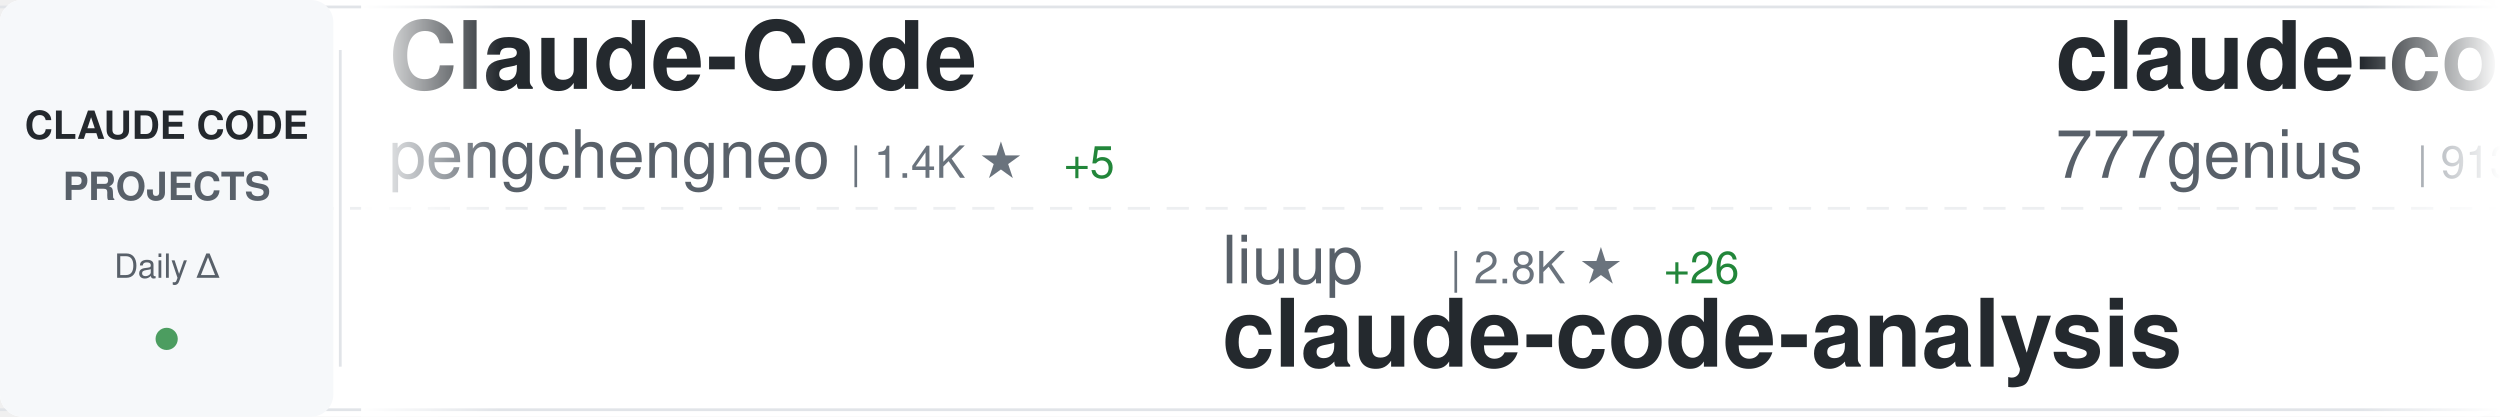
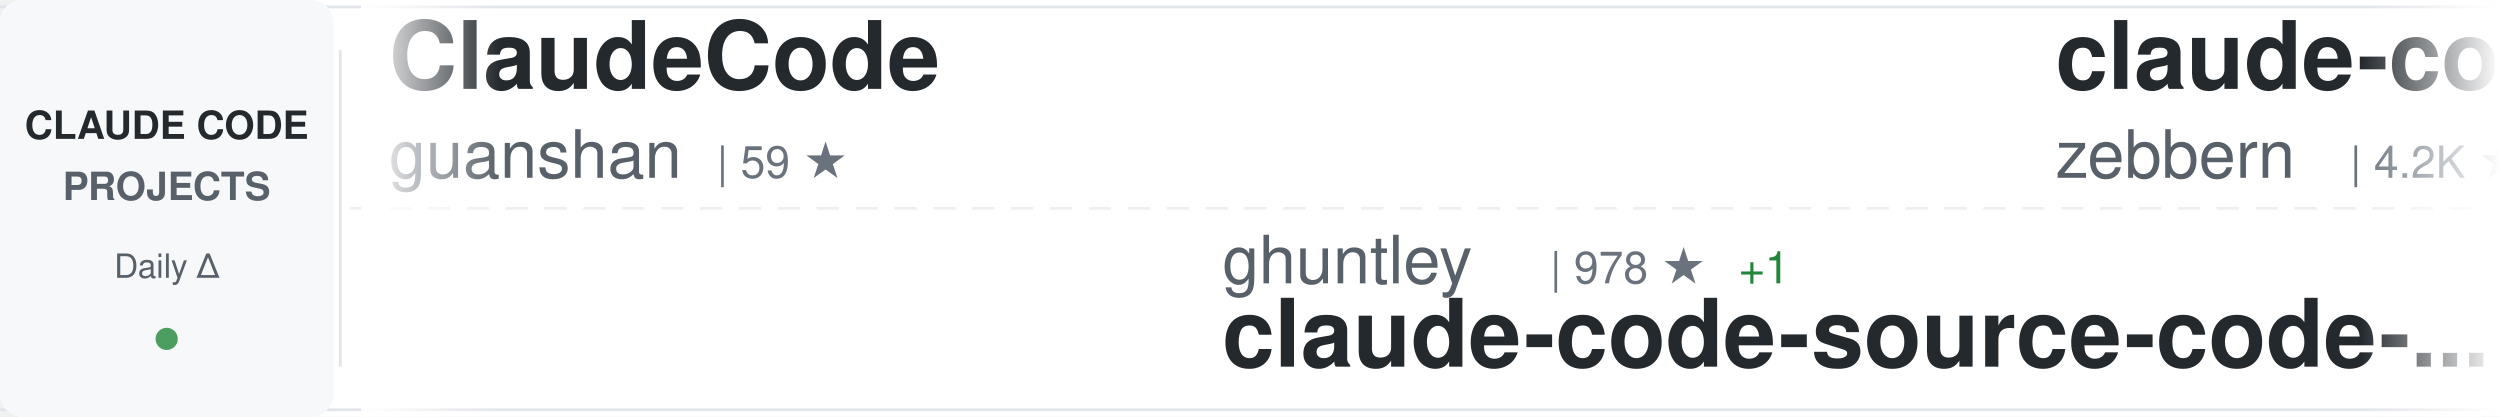
<svg xmlns="http://www.w3.org/2000/svg" width="900" height="150">
  <defs>
    <linearGradient id="awesomeLeftFade" x1="0%" y1="0%" x2="100%" y2="0%">
      <stop offset="0%" style="stop-color:#ffffff;stop-opacity:1" />
      <stop offset="100%" style="stop-color:#ffffff;stop-opacity:0" />
    </linearGradient>
    <linearGradient id="awesomeRightFade" x1="0%" y1="0%" x2="100%" y2="0%">
      <stop offset="0%" style="stop-color:#ffffff;stop-opacity:0" />
      <stop offset="100%" style="stop-color:#ffffff;stop-opacity:1" />
    </linearGradient>
  </defs>
  <rect width="900" height="150" fill="#ffffff" rx="8" />
  <rect x="0" y="2" width="900" height="1" fill="#e1e4e8" />
  <rect x="0" y="147" width="900" height="1" fill="#e1e4e8" />
  <line x1="0" y1="75" x2="900" y2="75" stroke="#e1e4e8" stroke-width="1" stroke-dasharray="8 6" opacity="0.6" />
  <rect x="0" y="0" width="120" height="150" fill="#f6f8fa" rx="8" />
  <text x="60" y="50" font-family="-apple-system, BlinkMacSystemFont, 'Segoe UI', Helvetica, Arial, sans-serif" font-size="14" font-weight="600" fill="#24292e" text-anchor="middle">CLAUDE CODE</text>
  <text x="60" y="72" font-family="-apple-system, BlinkMacSystemFont, 'Segoe UI', Helvetica, Arial, sans-serif" font-size="14" font-weight="600" fill="#586069" text-anchor="middle">PROJECTS</text>
  <text x="60" y="100" font-family="-apple-system, BlinkMacSystemFont, 'Segoe UI', Helvetica, Arial, sans-serif" font-size="12" font-weight="500" fill="#586069" text-anchor="middle">Daily Δ</text>
  <circle cx="60" cy="122" r="4" fill="#22863a" opacity="0.8" />
  <rect x="122" y="18" width="1" height="114" fill="#e1e4e8" />
  <clipPath id="awesomeTickerClip">
    <rect x="130" y="0" width="770" height="150" />
  </clipPath>
  <g clip-path="url(#awesomeTickerClip)">
    <g id="awesomeTickerItems">
      <animateTransform attributeName="transform" attributeType="XML" type="translate" from="0 0" to="-3000 0" dur="54s" repeatCount="indefinite" />
      <g transform="translate(0, 0)">
-         <text x="140" y="32" font-family="-apple-system, BlinkMacSystemFont, 'Segoe UI', Helvetica, Arial, sans-serif" font-size="34" font-weight="600" fill="#24292e">Claude-Code</text>
-         <text x="140" y="64" font-family="-apple-system, BlinkMacSystemFont, 'Segoe UI', Helvetica, Arial, sans-serif" font-size="24" font-weight="400" fill="#586069">pengchengneo</text>
-         <text x="306" y="64" font-family="-apple-system, BlinkMacSystemFont, 'Segoe UI', Helvetica, Arial, sans-serif" font-size="16" font-weight="500" fill="#6a737d">| 1.4K ★</text>
-         <text x="383" y="64" font-family="-apple-system, BlinkMacSystemFont, 'Segoe UI', Helvetica, Arial, sans-serif" font-size="16" font-weight="500" fill="#22863a"> +5</text>
+         <text x="140" y="32" font-family="-apple-system, BlinkMacSystemFont, 'Segoe UI', Helvetica, Arial, sans-serif" font-size="34" font-weight="600" fill="#24292e">ClaudeCode</text>
+         <text x="140" y="64" font-family="-apple-system, BlinkMacSystemFont, 'Segoe UI', Helvetica, Arial, sans-serif" font-size="24" font-weight="400" fill="#586069">guanshan</text>
+         <text x="258" y="64" font-family="-apple-system, BlinkMacSystemFont, 'Segoe UI', Helvetica, Arial, sans-serif" font-size="16" font-weight="500" fill="#6a737d">| 59 ★</text>
      </g>
      <g transform="translate(300, 0)">
-         <text x="140" y="102" font-family="-apple-system, BlinkMacSystemFont, 'Segoe UI', Helvetica, Arial, sans-serif" font-size="24" font-weight="400" fill="#586069">liuup</text>
-         <text x="222" y="102" font-family="-apple-system, BlinkMacSystemFont, 'Segoe UI', Helvetica, Arial, sans-serif" font-size="16" font-weight="500" fill="#6a737d">| 2.8K ★</text>
-         <text x="299" y="102" font-family="-apple-system, BlinkMacSystemFont, 'Segoe UI', Helvetica, Arial, sans-serif" font-size="16" font-weight="500" fill="#22863a"> +26</text>
-         <text x="140" y="132" font-family="-apple-system, BlinkMacSystemFont, 'Segoe UI', Helvetica, Arial, sans-serif" font-size="34" font-weight="600" fill="#24292e">claude-code-analysis</text>
+         <text x="140" y="102" font-family="-apple-system, BlinkMacSystemFont, 'Segoe UI', Helvetica, Arial, sans-serif" font-size="24" font-weight="400" fill="#586069">ghuntley</text>
+         <text x="258" y="102" font-family="-apple-system, BlinkMacSystemFont, 'Segoe UI', Helvetica, Arial, sans-serif" font-size="16" font-weight="500" fill="#6a737d">| 978 ★</text>
+         <text x="326" y="102" font-family="-apple-system, BlinkMacSystemFont, 'Segoe UI', Helvetica, Arial, sans-serif" font-size="16" font-weight="500" fill="#22863a"> +1</text>
+         <text x="140" y="132" font-family="-apple-system, BlinkMacSystemFont, 'Segoe UI', Helvetica, Arial, sans-serif" font-size="34" font-weight="600" fill="#24292e">claude-code-source-code-...</text>
      </g>
      <g transform="translate(600, 0)">
-         <text x="140" y="32" font-family="-apple-system, BlinkMacSystemFont, 'Segoe UI', Helvetica, Arial, sans-serif" font-size="34" font-weight="600" fill="#24292e">claude-code-source-code</text>
-         <text x="140" y="64" font-family="-apple-system, BlinkMacSystemFont, 'Segoe UI', Helvetica, Arial, sans-serif" font-size="24" font-weight="400" fill="#586069">777genius</text>
-         <text x="270" y="64" font-family="-apple-system, BlinkMacSystemFont, 'Segoe UI', Helvetica, Arial, sans-serif" font-size="16" font-weight="500" fill="#6a737d">| 913 ★</text>
-         <text x="338" y="64" font-family="-apple-system, BlinkMacSystemFont, 'Segoe UI', Helvetica, Arial, sans-serif" font-size="16" font-weight="500" fill="#22863a"> +1</text>
+         <text x="140" y="32" font-family="-apple-system, BlinkMacSystemFont, 'Segoe UI', Helvetica, Arial, sans-serif" font-size="34" font-weight="600" fill="#24292e">claude-code-guide</text>
+         <text x="140" y="64" font-family="-apple-system, BlinkMacSystemFont, 'Segoe UI', Helvetica, Arial, sans-serif" font-size="24" font-weight="400" fill="#586069">zebbern</text>
+         <text x="246" y="64" font-family="-apple-system, BlinkMacSystemFont, 'Segoe UI', Helvetica, Arial, sans-serif" font-size="16" font-weight="500" fill="#6a737d">| 4.2K ★</text>
+         <text x="323" y="64" font-family="-apple-system, BlinkMacSystemFont, 'Segoe UI', Helvetica, Arial, sans-serif" font-size="16" font-weight="500" fill="#22863a"> +15</text>
      </g>
      <g transform="translate(900, 0)">
-         <text x="140" y="102" font-family="-apple-system, BlinkMacSystemFont, 'Segoe UI', Helvetica, Arial, sans-serif" font-size="24" font-weight="400" fill="#586069">Yeachan-Heo</text>
-         <text x="294" y="102" font-family="-apple-system, BlinkMacSystemFont, 'Segoe UI', Helvetica, Arial, sans-serif" font-size="16" font-weight="500" fill="#6a737d">| 34.9K ★</text>
-         <text x="380" y="102" font-family="-apple-system, BlinkMacSystemFont, 'Segoe UI', Helvetica, Arial, sans-serif" font-size="16" font-weight="500" fill="#22863a"> +126</text>
-         <text x="140" y="132" font-family="-apple-system, BlinkMacSystemFont, 'Segoe UI', Helvetica, Arial, sans-serif" font-size="34" font-weight="600" fill="#24292e">oh-my-claudecode</text>
+         <text x="140" y="102" font-family="-apple-system, BlinkMacSystemFont, 'Segoe UI', Helvetica, Arial, sans-serif" font-size="24" font-weight="400" fill="#586069">rohitg00</text>
+         <text x="258" y="102" font-family="-apple-system, BlinkMacSystemFont, 'Segoe UI', Helvetica, Arial, sans-serif" font-size="16" font-weight="500" fill="#6a737d">| 1.8K ★</text>
+         <text x="335" y="102" font-family="-apple-system, BlinkMacSystemFont, 'Segoe UI', Helvetica, Arial, sans-serif" font-size="16" font-weight="500" fill="#22863a"> +10</text>
+         <text x="140" y="132" font-family="-apple-system, BlinkMacSystemFont, 'Segoe UI', Helvetica, Arial, sans-serif" font-size="34" font-weight="600" fill="#24292e">awesome-claude-code-tool...</text>
      </g>
      <g transform="translate(1200, 0)">
-         <text x="140" y="32" font-family="-apple-system, BlinkMacSystemFont, 'Segoe UI', Helvetica, Arial, sans-serif" font-size="34" font-weight="600" fill="#24292e">claude-code-hooks-master...</text>
-         <text x="140" y="64" font-family="-apple-system, BlinkMacSystemFont, 'Segoe UI', Helvetica, Arial, sans-serif" font-size="24" font-weight="400" fill="#586069">disler</text>
-         <text x="234" y="64" font-family="-apple-system, BlinkMacSystemFont, 'Segoe UI', Helvetica, Arial, sans-serif" font-size="16" font-weight="500" fill="#6a737d">| 3.7K ★</text>
-         <text x="311" y="64" font-family="-apple-system, BlinkMacSystemFont, 'Segoe UI', Helvetica, Arial, sans-serif" font-size="16" font-weight="500" fill="#22863a"> +6</text>
+         <text x="140" y="32" font-family="-apple-system, BlinkMacSystemFont, 'Segoe UI', Helvetica, Arial, sans-serif" font-size="34" font-weight="600" fill="#24292e">claude-code-cli</text>
+         <text x="140" y="64" font-family="-apple-system, BlinkMacSystemFont, 'Segoe UI', Helvetica, Arial, sans-serif" font-size="24" font-weight="400" fill="#586069">huangserva</text>
+         <text x="282" y="64" font-family="-apple-system, BlinkMacSystemFont, 'Segoe UI', Helvetica, Arial, sans-serif" font-size="16" font-weight="500" fill="#6a737d">| 588 ★</text>
      </g>
      <g transform="translate(1500, 0)">
-         <text x="140" y="102" font-family="-apple-system, BlinkMacSystemFont, 'Segoe UI', Helvetica, Arial, sans-serif" font-size="24" font-weight="400" fill="#586069">Yuyz0112</text>
-         <text x="258" y="102" font-family="-apple-system, BlinkMacSystemFont, 'Segoe UI', Helvetica, Arial, sans-serif" font-size="16" font-weight="500" fill="#6a737d">| 2.4K ★</text>
-         <text x="335" y="102" font-family="-apple-system, BlinkMacSystemFont, 'Segoe UI', Helvetica, Arial, sans-serif" font-size="16" font-weight="500" fill="#22863a"> +1</text>
-         <text x="140" y="132" font-family="-apple-system, BlinkMacSystemFont, 'Segoe UI', Helvetica, Arial, sans-serif" font-size="34" font-weight="600" fill="#24292e">claude-code-reverse</text>
+         <text x="140" y="102" font-family="-apple-system, BlinkMacSystemFont, 'Segoe UI', Helvetica, Arial, sans-serif" font-size="24" font-weight="400" fill="#586069">pedrohcgs</text>
+         <text x="270" y="102" font-family="-apple-system, BlinkMacSystemFont, 'Segoe UI', Helvetica, Arial, sans-serif" font-size="16" font-weight="500" fill="#6a737d">| 1.2K ★</text>
+         <text x="347" y="102" font-family="-apple-system, BlinkMacSystemFont, 'Segoe UI', Helvetica, Arial, sans-serif" font-size="16" font-weight="500" fill="#22863a"> +9</text>
+         <text x="140" y="132" font-family="-apple-system, BlinkMacSystemFont, 'Segoe UI', Helvetica, Arial, sans-serif" font-size="34" font-weight="600" fill="#24292e">claude-code-my-workflow</text>
      </g>
      <g transform="translate(1800, 0)">
-         <text x="140" y="32" font-family="-apple-system, BlinkMacSystemFont, 'Segoe UI', Helvetica, Arial, sans-serif" font-size="34" font-weight="600" fill="#24292e">andrej-karpathy-skills</text>
-         <text x="140" y="64" font-family="-apple-system, BlinkMacSystemFont, 'Segoe UI', Helvetica, Arial, sans-serif" font-size="24" font-weight="400" fill="#586069">multica-ai</text>
-         <text x="282" y="64" font-family="-apple-system, BlinkMacSystemFont, 'Segoe UI', Helvetica, Arial, sans-serif" font-size="16" font-weight="500" fill="#6a737d">| 157.1K ★</text>
-         <text x="377" y="64" font-family="-apple-system, BlinkMacSystemFont, 'Segoe UI', Helvetica, Arial, sans-serif" font-size="16" font-weight="500" fill="#22863a"> +2.2K</text>
+         <text x="140" y="32" font-family="-apple-system, BlinkMacSystemFont, 'Segoe UI', Helvetica, Arial, sans-serif" font-size="34" font-weight="600" fill="#24292e">claude-code-telegram</text>
+         <text x="140" y="64" font-family="-apple-system, BlinkMacSystemFont, 'Segoe UI', Helvetica, Arial, sans-serif" font-size="24" font-weight="400" fill="#586069">RichardAtCT</text>
+         <text x="294" y="64" font-family="-apple-system, BlinkMacSystemFont, 'Segoe UI', Helvetica, Arial, sans-serif" font-size="16" font-weight="500" fill="#6a737d">| 2.6K ★</text>
+         <text x="371" y="64" font-family="-apple-system, BlinkMacSystemFont, 'Segoe UI', Helvetica, Arial, sans-serif" font-size="16" font-weight="500" fill="#22863a"> +1</text>
      </g>
      <g transform="translate(2100, 0)">
-         <text x="140" y="102" font-family="-apple-system, BlinkMacSystemFont, 'Segoe UI', Helvetica, Arial, sans-serif" font-size="24" font-weight="400" fill="#586069">darcyegb</text>
-         <text x="258" y="102" font-family="-apple-system, BlinkMacSystemFont, 'Segoe UI', Helvetica, Arial, sans-serif" font-size="16" font-weight="500" fill="#6a737d">| 701 ★</text>
-         <text x="140" y="132" font-family="-apple-system, BlinkMacSystemFont, 'Segoe UI', Helvetica, Arial, sans-serif" font-size="34" font-weight="600" fill="#24292e">ClaudeCodeAgents</text>
+         <text x="140" y="102" font-family="-apple-system, BlinkMacSystemFont, 'Segoe UI', Helvetica, Arial, sans-serif" font-size="24" font-weight="400" fill="#586069">fuergaosi233</text>
+         <text x="306" y="102" font-family="-apple-system, BlinkMacSystemFont, 'Segoe UI', Helvetica, Arial, sans-serif" font-size="16" font-weight="500" fill="#6a737d">| 2.6K ★</text>
+         <text x="383" y="102" font-family="-apple-system, BlinkMacSystemFont, 'Segoe UI', Helvetica, Arial, sans-serif" font-size="16" font-weight="500" fill="#22863a"> +4</text>
+         <text x="140" y="132" font-family="-apple-system, BlinkMacSystemFont, 'Segoe UI', Helvetica, Arial, sans-serif" font-size="34" font-weight="600" fill="#24292e">claude-code-proxy</text>
      </g>
      <g transform="translate(2400, 0)">
-         <text x="140" y="32" font-family="-apple-system, BlinkMacSystemFont, 'Segoe UI', Helvetica, Arial, sans-serif" font-size="34" font-weight="600" fill="#24292e">claude-plugins-official</text>
-         <text x="140" y="64" font-family="-apple-system, BlinkMacSystemFont, 'Segoe UI', Helvetica, Arial, sans-serif" font-size="24" font-weight="400" fill="#586069">anthropics</text>
-         <text x="282" y="64" font-family="-apple-system, BlinkMacSystemFont, 'Segoe UI', Helvetica, Arial, sans-serif" font-size="16" font-weight="500" fill="#6a737d">| 28.0K ★</text>
-         <text x="368" y="64" font-family="-apple-system, BlinkMacSystemFont, 'Segoe UI', Helvetica, Arial, sans-serif" font-size="16" font-weight="500" fill="#22863a"> +213</text>
+         <text x="140" y="32" font-family="-apple-system, BlinkMacSystemFont, 'Segoe UI', Helvetica, Arial, sans-serif" font-size="34" font-weight="600" fill="#24292e">claude-code-proxy</text>
+         <text x="140" y="64" font-family="-apple-system, BlinkMacSystemFont, 'Segoe UI', Helvetica, Arial, sans-serif" font-size="24" font-weight="400" fill="#586069">1rgs</text>
+         <text x="210" y="64" font-family="-apple-system, BlinkMacSystemFont, 'Segoe UI', Helvetica, Arial, sans-serif" font-size="16" font-weight="500" fill="#6a737d">| 3.6K ★</text>
+         <text x="287" y="64" font-family="-apple-system, BlinkMacSystemFont, 'Segoe UI', Helvetica, Arial, sans-serif" font-size="16" font-weight="500" fill="#22863a"> +4</text>
      </g>
      <g transform="translate(2700, 0)">
-         <text x="140" y="102" font-family="-apple-system, BlinkMacSystemFont, 'Segoe UI', Helvetica, Arial, sans-serif" font-size="24" font-weight="400" fill="#586069">centminmod</text>
-         <text x="282" y="102" font-family="-apple-system, BlinkMacSystemFont, 'Segoe UI', Helvetica, Arial, sans-serif" font-size="16" font-weight="500" fill="#6a737d">| 2.4K ★</text>
-         <text x="359" y="102" font-family="-apple-system, BlinkMacSystemFont, 'Segoe UI', Helvetica, Arial, sans-serif" font-size="16" font-weight="500" fill="#22863a"> +5</text>
-         <text x="140" y="132" font-family="-apple-system, BlinkMacSystemFont, 'Segoe UI', Helvetica, Arial, sans-serif" font-size="34" font-weight="600" fill="#24292e">my-claude-code-setup</text>
+         <text x="140" y="102" font-family="-apple-system, BlinkMacSystemFont, 'Segoe UI', Helvetica, Arial, sans-serif" font-size="24" font-weight="400" fill="#586069">carlvellotti</text>
+         <text x="306" y="102" font-family="-apple-system, BlinkMacSystemFont, 'Segoe UI', Helvetica, Arial, sans-serif" font-size="16" font-weight="500" fill="#6a737d">| 2.0K ★</text>
+         <text x="383" y="102" font-family="-apple-system, BlinkMacSystemFont, 'Segoe UI', Helvetica, Arial, sans-serif" font-size="16" font-weight="500" fill="#22863a"> +6</text>
+         <text x="140" y="132" font-family="-apple-system, BlinkMacSystemFont, 'Segoe UI', Helvetica, Arial, sans-serif" font-size="34" font-weight="600" fill="#24292e">claude-code-pm-course</text>
      </g>
      <g transform="translate(3000, 0)">
-         <text x="140" y="32" font-family="-apple-system, BlinkMacSystemFont, 'Segoe UI', Helvetica, Arial, sans-serif" font-size="34" font-weight="600" fill="#24292e">Claude-Code</text>
-         <text x="140" y="64" font-family="-apple-system, BlinkMacSystemFont, 'Segoe UI', Helvetica, Arial, sans-serif" font-size="24" font-weight="400" fill="#586069">pengchengneo</text>
-         <text x="306" y="64" font-family="-apple-system, BlinkMacSystemFont, 'Segoe UI', Helvetica, Arial, sans-serif" font-size="16" font-weight="500" fill="#6a737d">| 1.4K ★</text>
-         <text x="383" y="64" font-family="-apple-system, BlinkMacSystemFont, 'Segoe UI', Helvetica, Arial, sans-serif" font-size="16" font-weight="500" fill="#22863a"> +5</text>
+         <text x="140" y="32" font-family="-apple-system, BlinkMacSystemFont, 'Segoe UI', Helvetica, Arial, sans-serif" font-size="34" font-weight="600" fill="#24292e">ClaudeCode</text>
+         <text x="140" y="64" font-family="-apple-system, BlinkMacSystemFont, 'Segoe UI', Helvetica, Arial, sans-serif" font-size="24" font-weight="400" fill="#586069">guanshan</text>
+         <text x="258" y="64" font-family="-apple-system, BlinkMacSystemFont, 'Segoe UI', Helvetica, Arial, sans-serif" font-size="16" font-weight="500" fill="#6a737d">| 59 ★</text>
      </g>
      <g transform="translate(3300, 0)">
-         <text x="140" y="102" font-family="-apple-system, BlinkMacSystemFont, 'Segoe UI', Helvetica, Arial, sans-serif" font-size="24" font-weight="400" fill="#586069">liuup</text>
-         <text x="222" y="102" font-family="-apple-system, BlinkMacSystemFont, 'Segoe UI', Helvetica, Arial, sans-serif" font-size="16" font-weight="500" fill="#6a737d">| 2.8K ★</text>
-         <text x="299" y="102" font-family="-apple-system, BlinkMacSystemFont, 'Segoe UI', Helvetica, Arial, sans-serif" font-size="16" font-weight="500" fill="#22863a"> +26</text>
-         <text x="140" y="132" font-family="-apple-system, BlinkMacSystemFont, 'Segoe UI', Helvetica, Arial, sans-serif" font-size="34" font-weight="600" fill="#24292e">claude-code-analysis</text>
+         <text x="140" y="102" font-family="-apple-system, BlinkMacSystemFont, 'Segoe UI', Helvetica, Arial, sans-serif" font-size="24" font-weight="400" fill="#586069">ghuntley</text>
+         <text x="258" y="102" font-family="-apple-system, BlinkMacSystemFont, 'Segoe UI', Helvetica, Arial, sans-serif" font-size="16" font-weight="500" fill="#6a737d">| 978 ★</text>
+         <text x="326" y="102" font-family="-apple-system, BlinkMacSystemFont, 'Segoe UI', Helvetica, Arial, sans-serif" font-size="16" font-weight="500" fill="#22863a"> +1</text>
+         <text x="140" y="132" font-family="-apple-system, BlinkMacSystemFont, 'Segoe UI', Helvetica, Arial, sans-serif" font-size="34" font-weight="600" fill="#24292e">claude-code-source-code-...</text>
      </g>
      <g transform="translate(3600, 0)">
-         <text x="140" y="32" font-family="-apple-system, BlinkMacSystemFont, 'Segoe UI', Helvetica, Arial, sans-serif" font-size="34" font-weight="600" fill="#24292e">claude-code-source-code</text>
-         <text x="140" y="64" font-family="-apple-system, BlinkMacSystemFont, 'Segoe UI', Helvetica, Arial, sans-serif" font-size="24" font-weight="400" fill="#586069">777genius</text>
-         <text x="270" y="64" font-family="-apple-system, BlinkMacSystemFont, 'Segoe UI', Helvetica, Arial, sans-serif" font-size="16" font-weight="500" fill="#6a737d">| 913 ★</text>
-         <text x="338" y="64" font-family="-apple-system, BlinkMacSystemFont, 'Segoe UI', Helvetica, Arial, sans-serif" font-size="16" font-weight="500" fill="#22863a"> +1</text>
+         <text x="140" y="32" font-family="-apple-system, BlinkMacSystemFont, 'Segoe UI', Helvetica, Arial, sans-serif" font-size="34" font-weight="600" fill="#24292e">claude-code-guide</text>
+         <text x="140" y="64" font-family="-apple-system, BlinkMacSystemFont, 'Segoe UI', Helvetica, Arial, sans-serif" font-size="24" font-weight="400" fill="#586069">zebbern</text>
+         <text x="246" y="64" font-family="-apple-system, BlinkMacSystemFont, 'Segoe UI', Helvetica, Arial, sans-serif" font-size="16" font-weight="500" fill="#6a737d">| 4.2K ★</text>
+         <text x="323" y="64" font-family="-apple-system, BlinkMacSystemFont, 'Segoe UI', Helvetica, Arial, sans-serif" font-size="16" font-weight="500" fill="#22863a"> +15</text>
      </g>
      <g transform="translate(3900, 0)">
-         <text x="140" y="102" font-family="-apple-system, BlinkMacSystemFont, 'Segoe UI', Helvetica, Arial, sans-serif" font-size="24" font-weight="400" fill="#586069">Yeachan-Heo</text>
-         <text x="294" y="102" font-family="-apple-system, BlinkMacSystemFont, 'Segoe UI', Helvetica, Arial, sans-serif" font-size="16" font-weight="500" fill="#6a737d">| 34.9K ★</text>
-         <text x="380" y="102" font-family="-apple-system, BlinkMacSystemFont, 'Segoe UI', Helvetica, Arial, sans-serif" font-size="16" font-weight="500" fill="#22863a"> +126</text>
-         <text x="140" y="132" font-family="-apple-system, BlinkMacSystemFont, 'Segoe UI', Helvetica, Arial, sans-serif" font-size="34" font-weight="600" fill="#24292e">oh-my-claudecode</text>
+         <text x="140" y="102" font-family="-apple-system, BlinkMacSystemFont, 'Segoe UI', Helvetica, Arial, sans-serif" font-size="24" font-weight="400" fill="#586069">rohitg00</text>
+         <text x="258" y="102" font-family="-apple-system, BlinkMacSystemFont, 'Segoe UI', Helvetica, Arial, sans-serif" font-size="16" font-weight="500" fill="#6a737d">| 1.8K ★</text>
+         <text x="335" y="102" font-family="-apple-system, BlinkMacSystemFont, 'Segoe UI', Helvetica, Arial, sans-serif" font-size="16" font-weight="500" fill="#22863a"> +10</text>
+         <text x="140" y="132" font-family="-apple-system, BlinkMacSystemFont, 'Segoe UI', Helvetica, Arial, sans-serif" font-size="34" font-weight="600" fill="#24292e">awesome-claude-code-tool...</text>
      </g>
    </g>
  </g>
  <rect x="130" y="0" width="50" height="150" fill="url(#awesomeLeftFade)" />
  <rect x="850" y="0" width="50" height="150" fill="url(#awesomeRightFade)" />
</svg>
